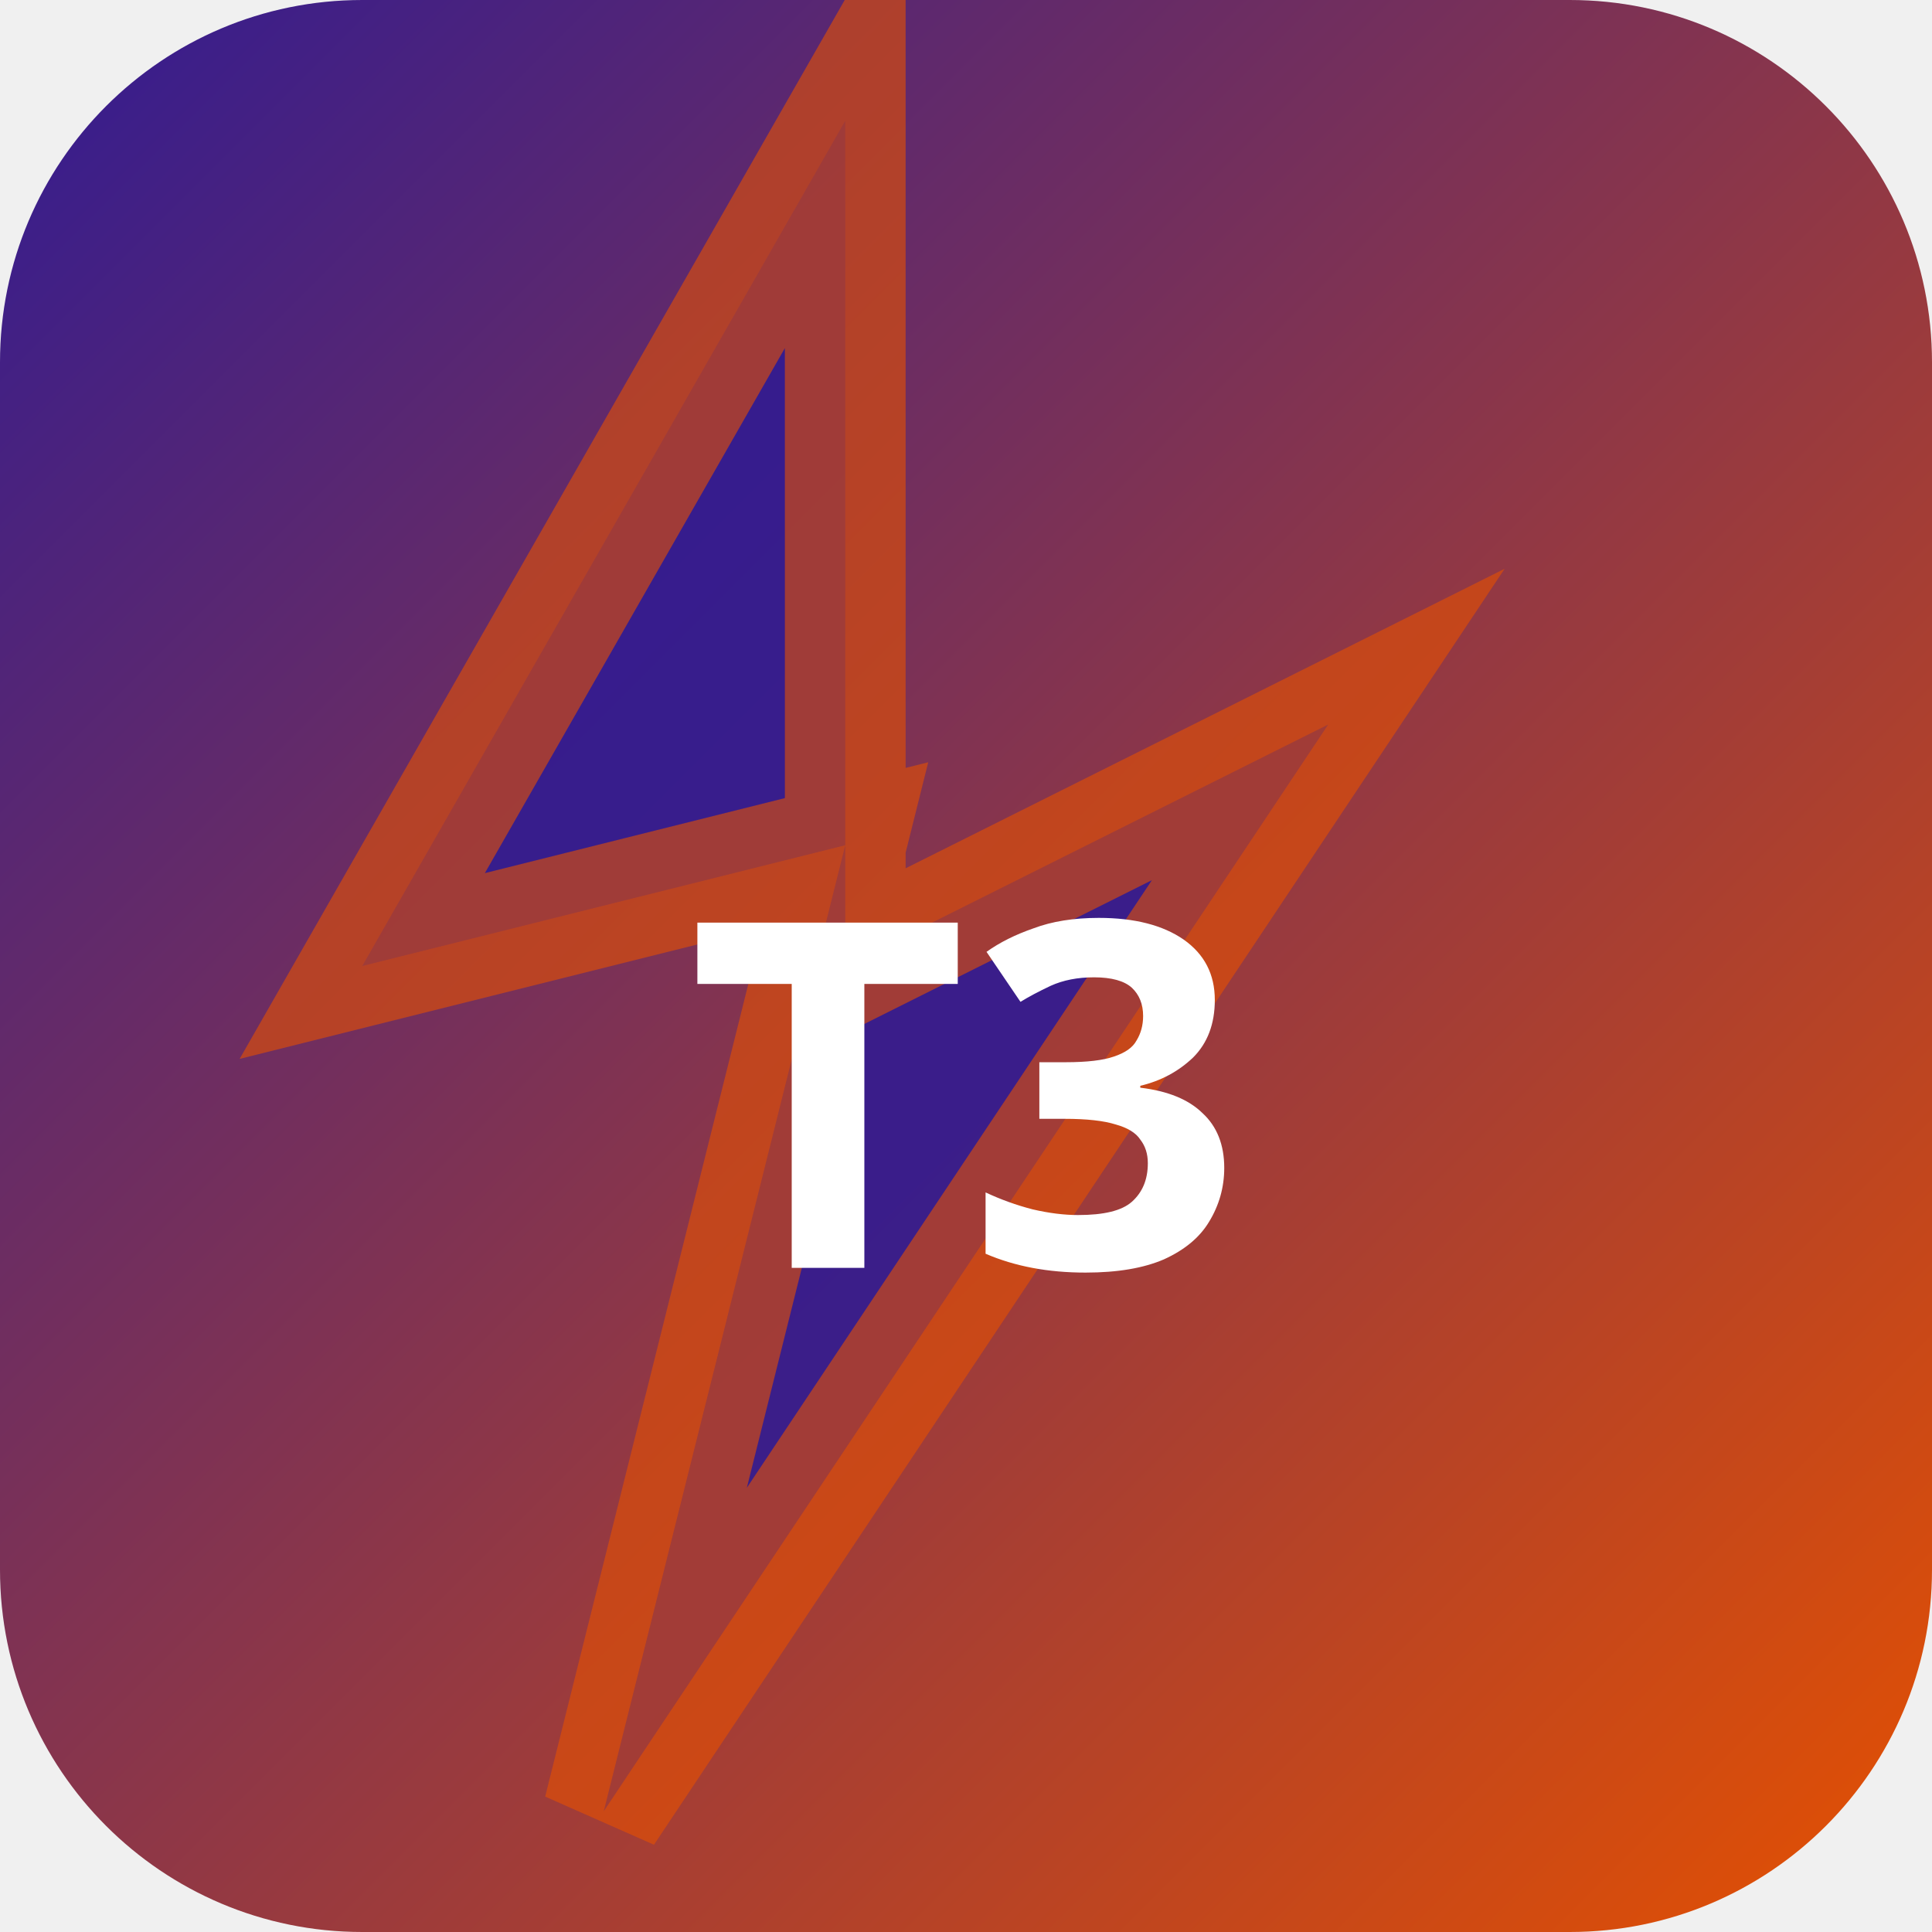
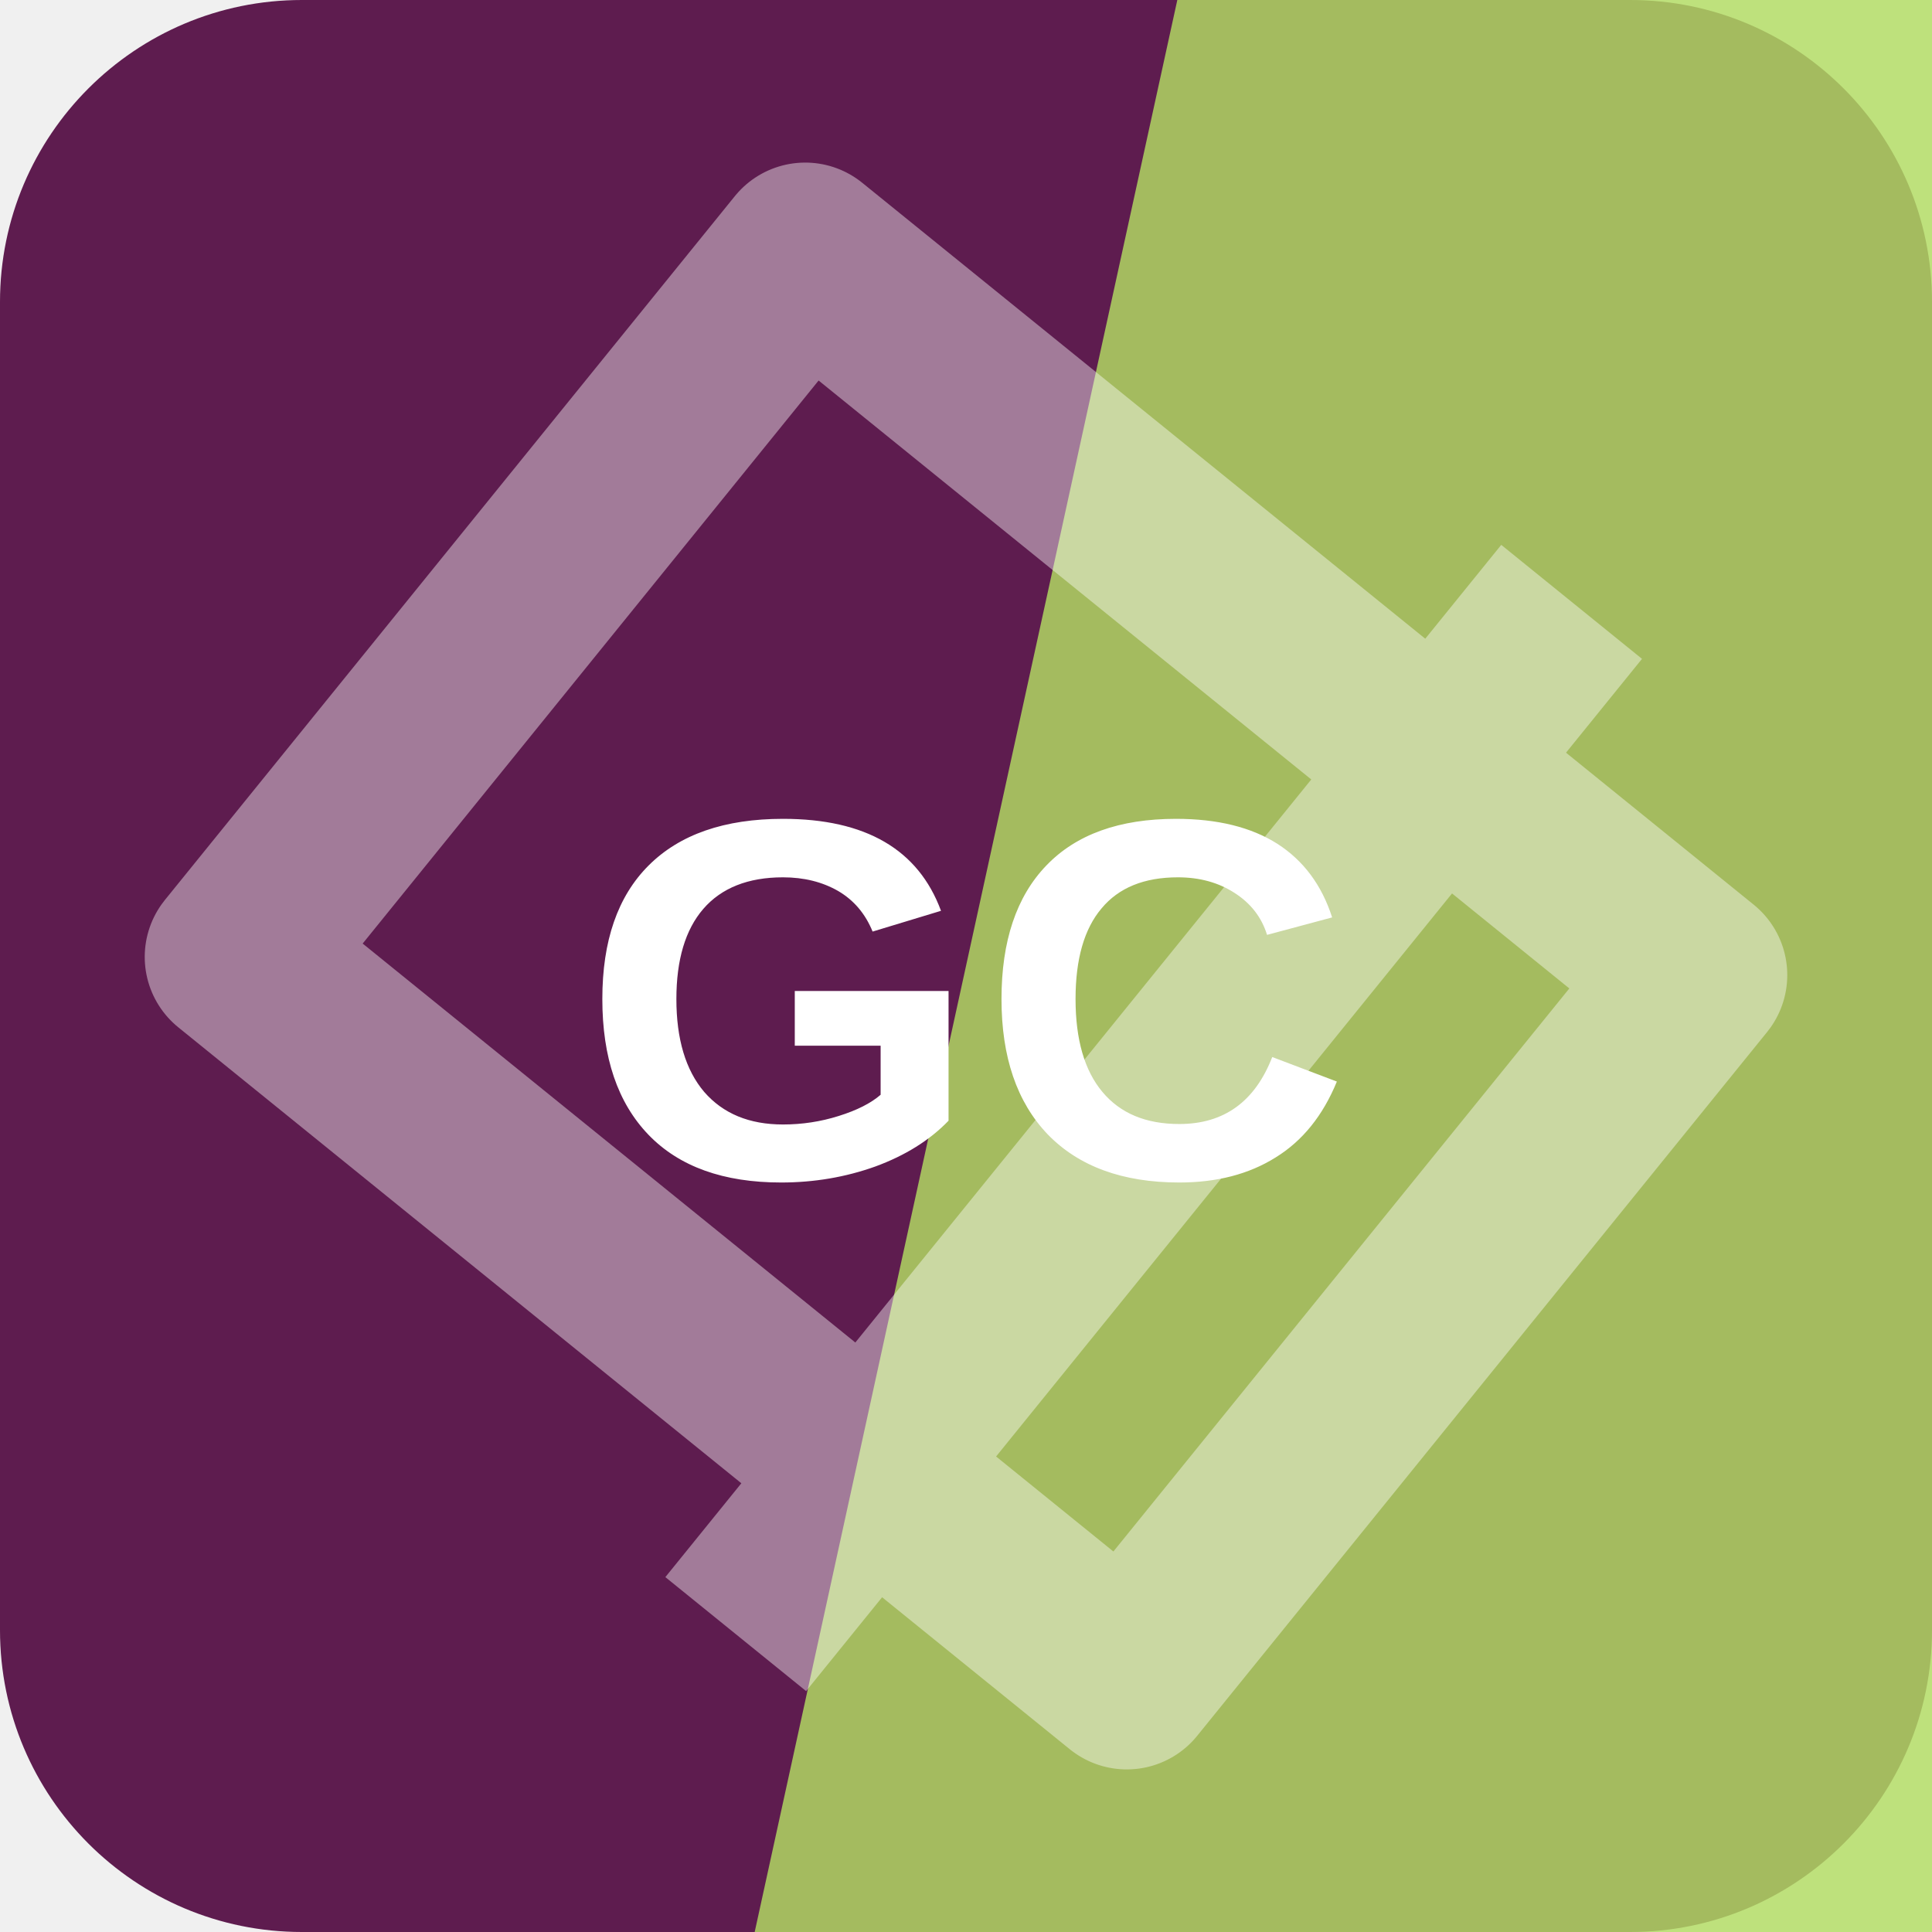
- <svg xmlns="http://www.w3.org/2000/svg" width="32" height="32" viewBox="0 0 32 32">
-   <defs>
-     <linearGradient id="bgt3b0" x1="0" y1="0" x2="1" y2="1">
-       <stop offset="0%" stop-color="#311b92" />
-       <stop offset="100%" stop-color="#e65100" />
-     </linearGradient>
-   </defs>
-   <rect width="32" height="32" rx="6" fill="url(#bgt3b0)" />
-   <polygon points="14,2 6,16 14,14 10,30 22,12 14,16" fill="rgba(49,27,146,0.9)" stroke="rgba(230,81,0,0.6)" stroke-width="2" />
-   <text x="16" y="21" text-anchor="middle" fill="#fff" font-size="8" font-weight="700" font-family="system-ui">T3</text>
+ <svg xmlns="http://www.w3.org/2000/svg" width="64" height="64" viewBox="0 0 64 64" role="img">
+   <rect width="64" height="64" rx="10" fill="hsl(314 54% 24%)" />
+   <path d="M39 0h25v64H25Z" fill="hsl(81 65% 63%)" opacity="0.82" />
+   <g transform="rotate(129 32 32)" opacity="0.42">
+     <path d="M17 13h30v38H17zM10 24h44" fill="none" stroke="#ffffff" stroke-width="6" stroke-linejoin="round" />
+   </g>
+   <text x="32" y="39" text-anchor="middle" fill="#ffffff" font-family="Arial,Helvetica,sans-serif" font-size="17" font-weight="700" letter-spacing="0">GC</text>
</svg>
